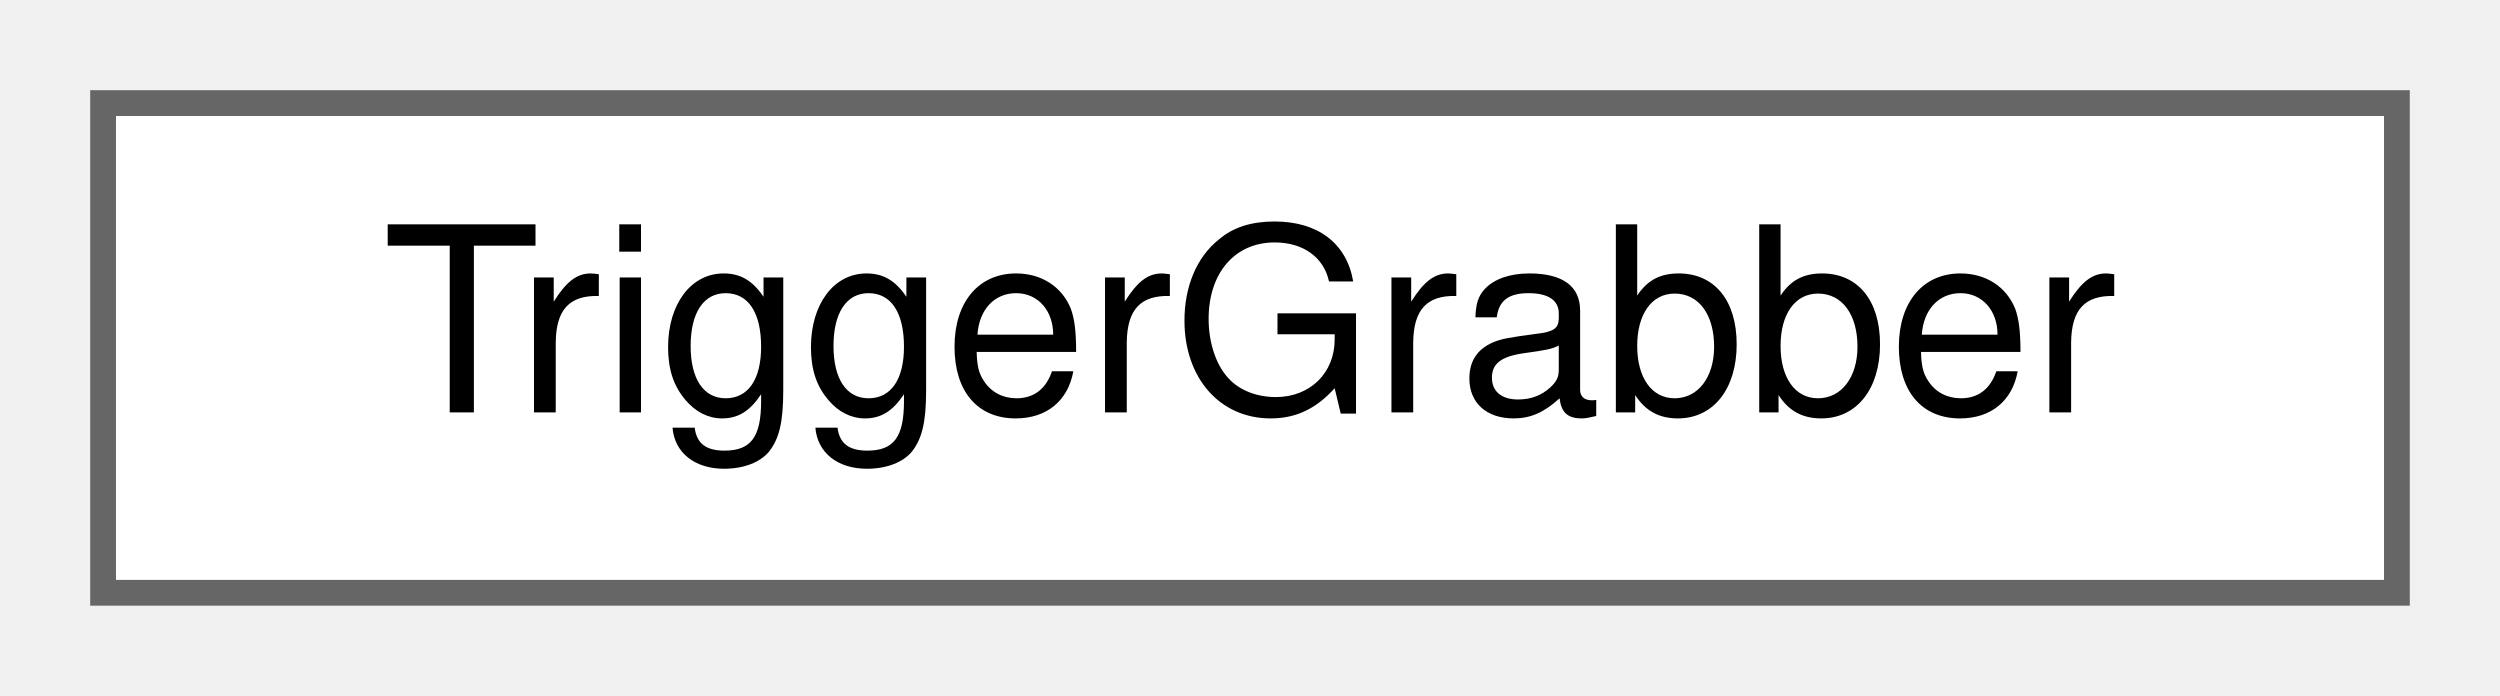
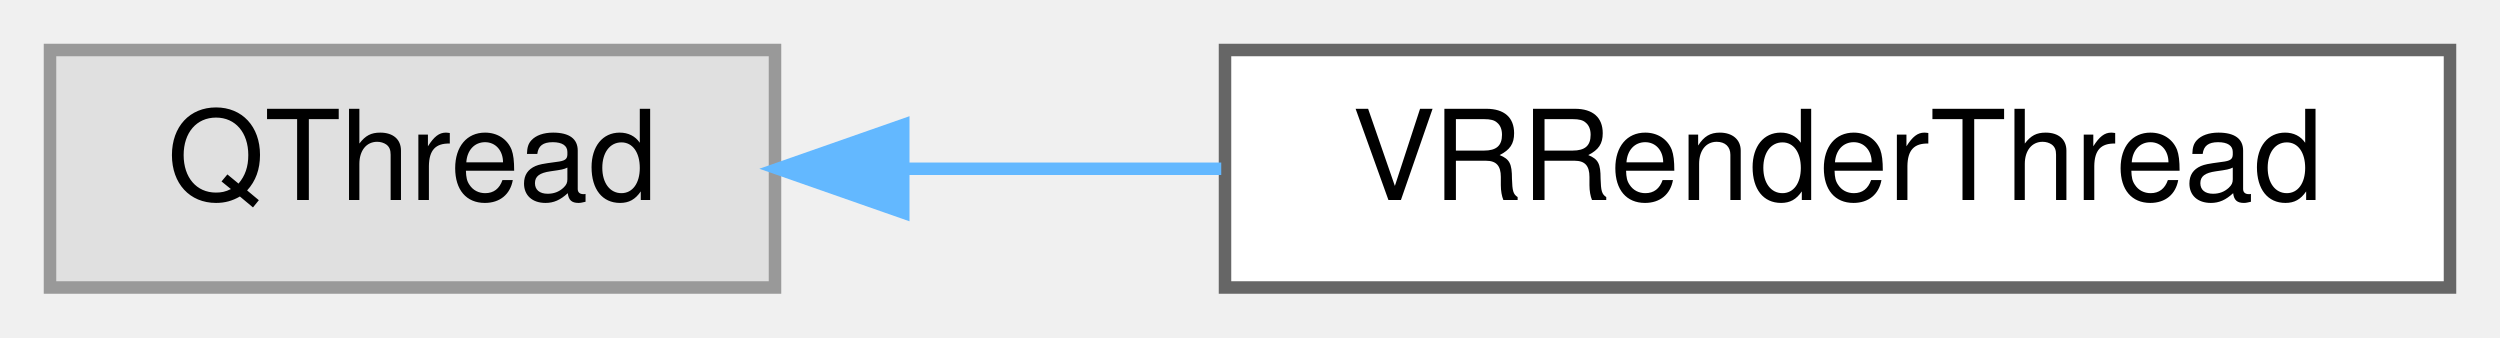
- <svg xmlns="http://www.w3.org/2000/svg" xmlns:xlink="http://www.w3.org/1999/xlink" width="97pt" height="27pt" viewBox="0.00 0.00 97.00 27.00">
+ <svg xmlns="http://www.w3.org/2000/svg" xmlns:xlink="http://www.w3.org/1999/xlink" width="200pt" height="27pt" viewBox="0.00 0.00 200.00 27.00">
  <g id="graph0" class="graph" transform="scale(1 1) rotate(0) translate(4 23)">
    <g id="Node000000" class="node">
      <g id="a_Node000000">
-         <a xlink:href="structTriggerGrabber.html" target="_top" xlink:title=" ">
-           <polygon fill="white" stroke="#666666" points="89,-19 0,-19 0,0 89,0 89,-19" />
-           <text text-anchor="middle" x="44.5" y="-7" font-family="Helvetica,sans-Serif" font-size="10.00">TriggerGrabber</text>
+         <a xlink:title=" ">
+           <polygon fill="#e0e0e0" stroke="#999999" points="58,-19 0,-19 0,0 58,0 58,-19" />
+           <text text-anchor="middle" x="29" y="-7" font-family="Helvetica,sans-Serif" font-size="10.00">QThread</text>
+         </a>
+       </g>
+     </g>
+     <g id="Node000001" class="node">
+       <g id="a_Node000001">
+         <a xlink:href="classVRRenderThread.html" target="_top" xlink:title=" ">
+           <polygon fill="white" stroke="#666666" points="192,-19 94,-19 94,0 192,0 192,-19" />
+           <text text-anchor="middle" x="143" y="-7" font-family="Helvetica,sans-Serif" font-size="10.00">VRRenderThread</text>
+         </a>
+       </g>
+     </g>
+     <g id="edge4_Node000000_Node000001" class="edge">
+       <g id="a_edge4_Node000000_Node000001">
+         <a xlink:title=" ">
+           <path fill="none" stroke="#63b8ff" d="M68.27,-9.5C76.45,-9.5 85.19,-9.5 93.7,-9.5" />
+           <polygon fill="#63b8ff" stroke="#63b8ff" points="68.26,-6 58.26,-9.5 68.26,-13 68.26,-6" />
        </a>
      </g>
    </g>
  </g>
</svg>
